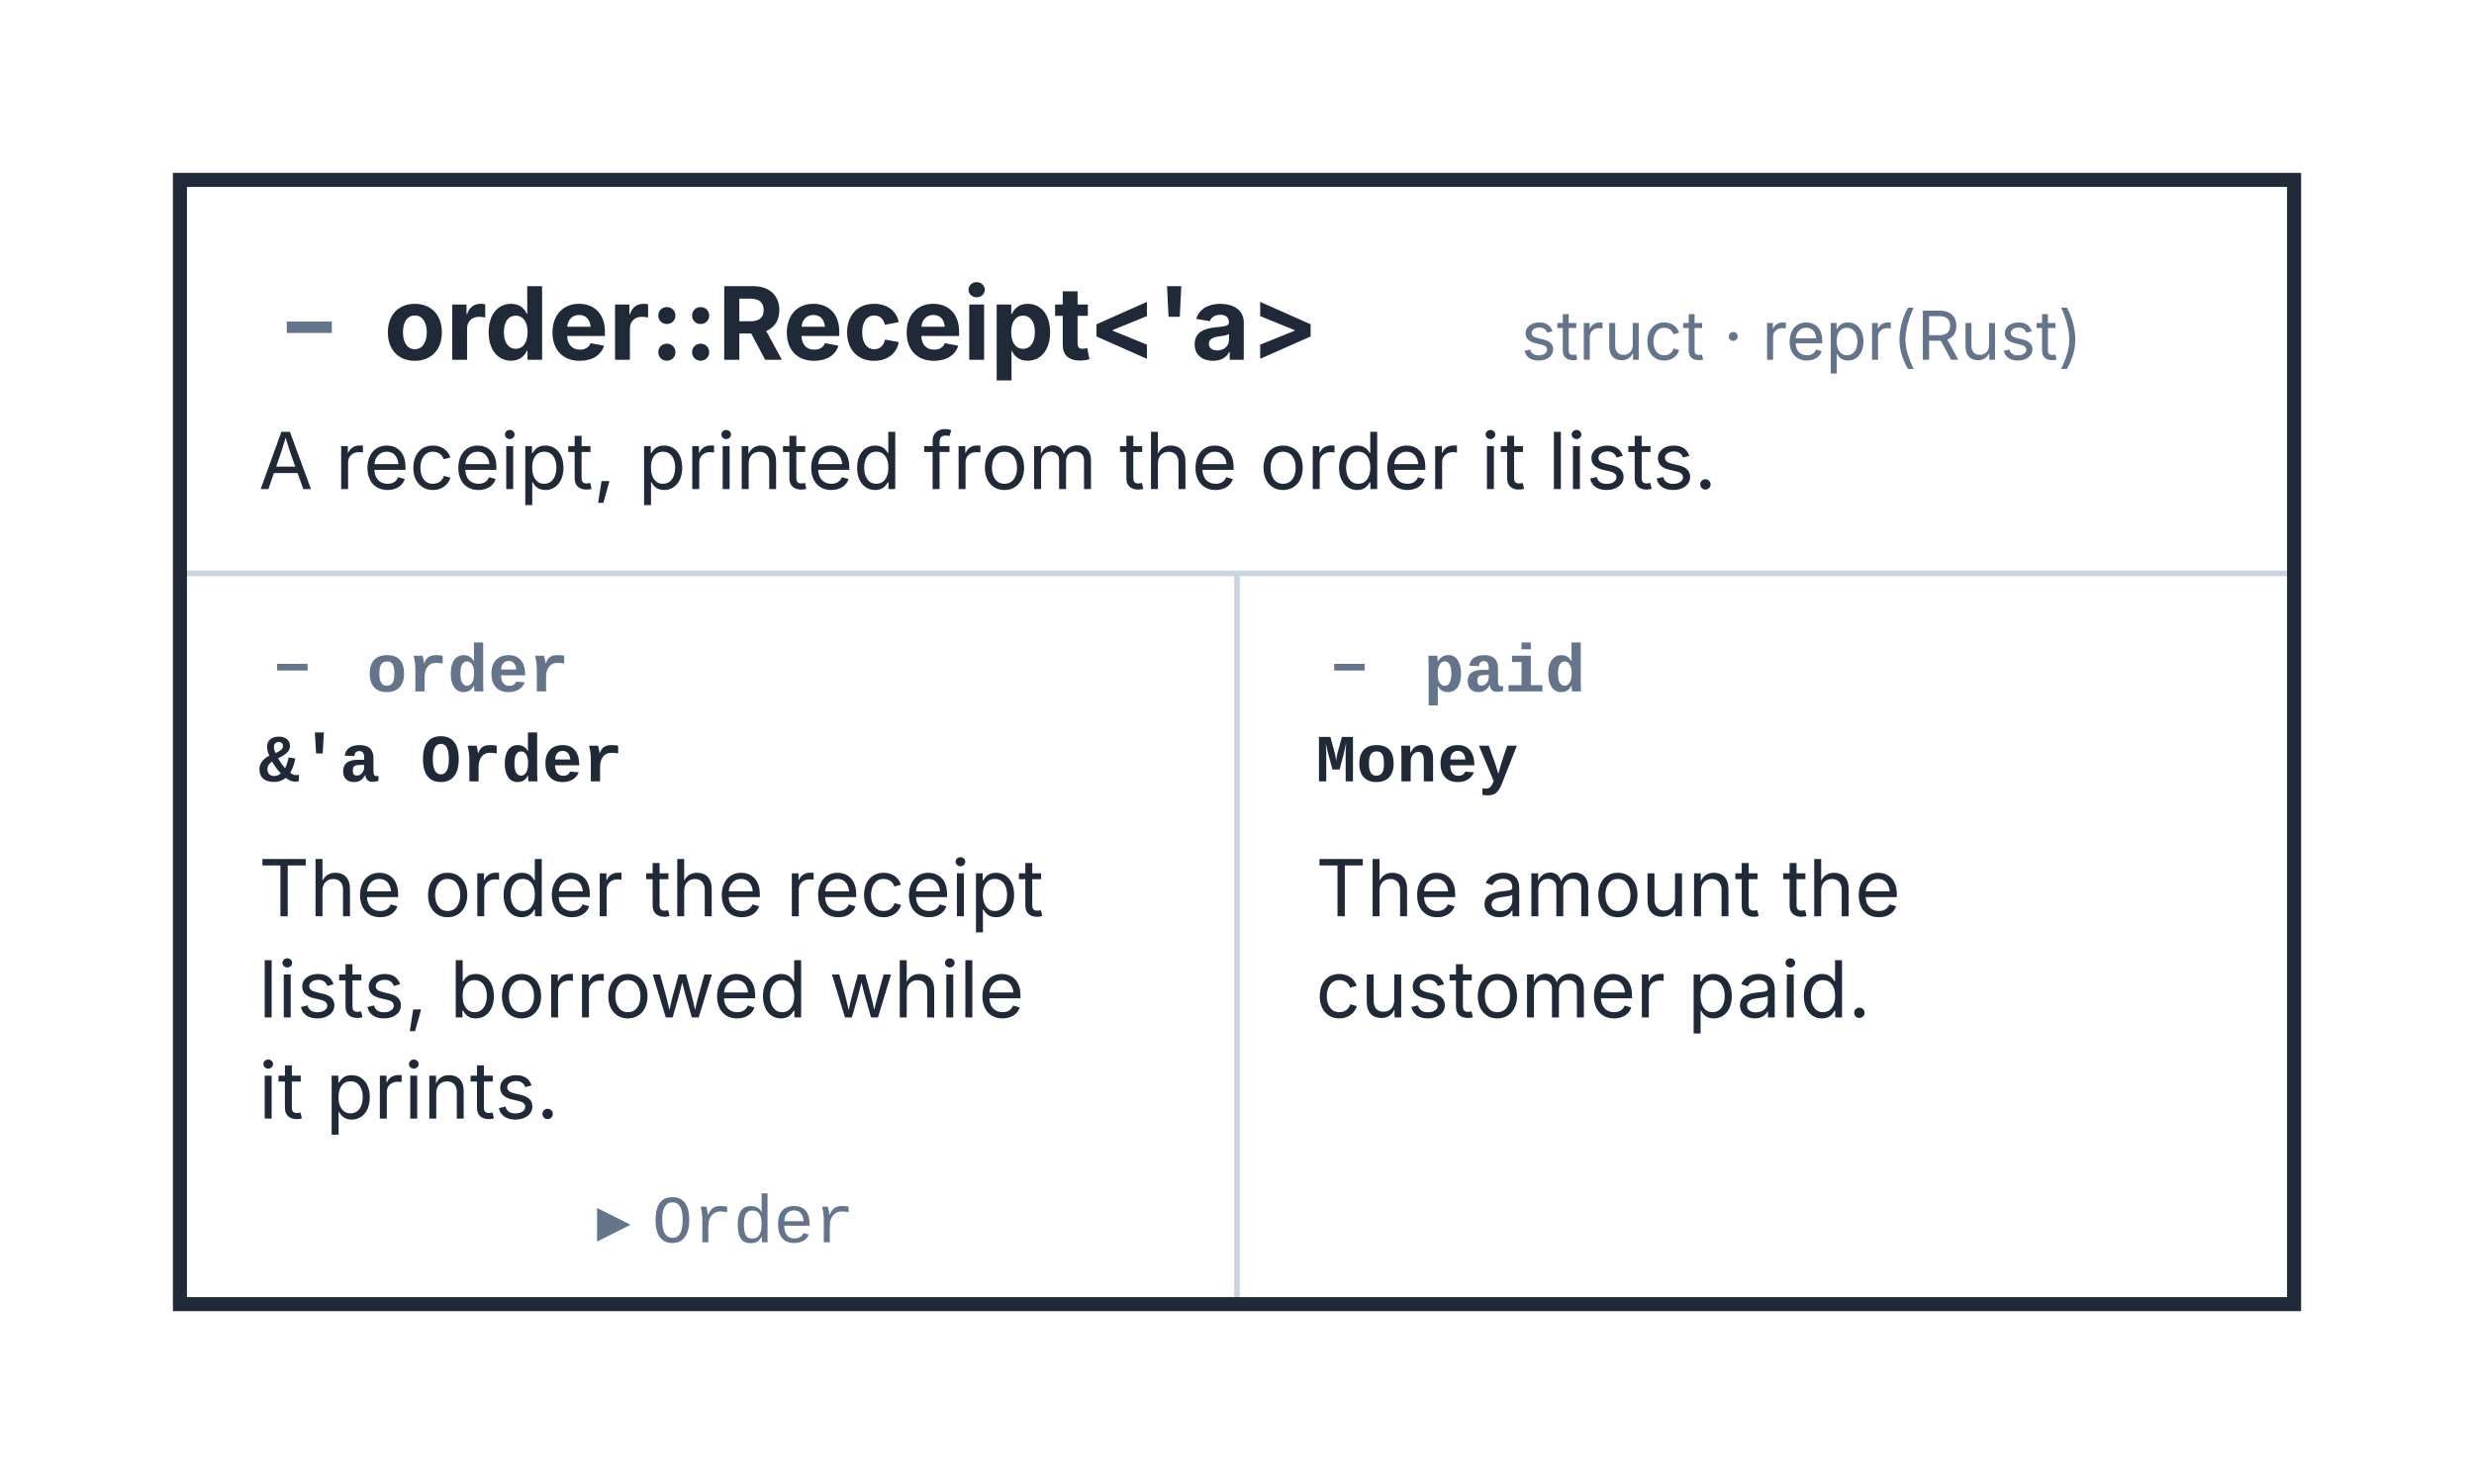
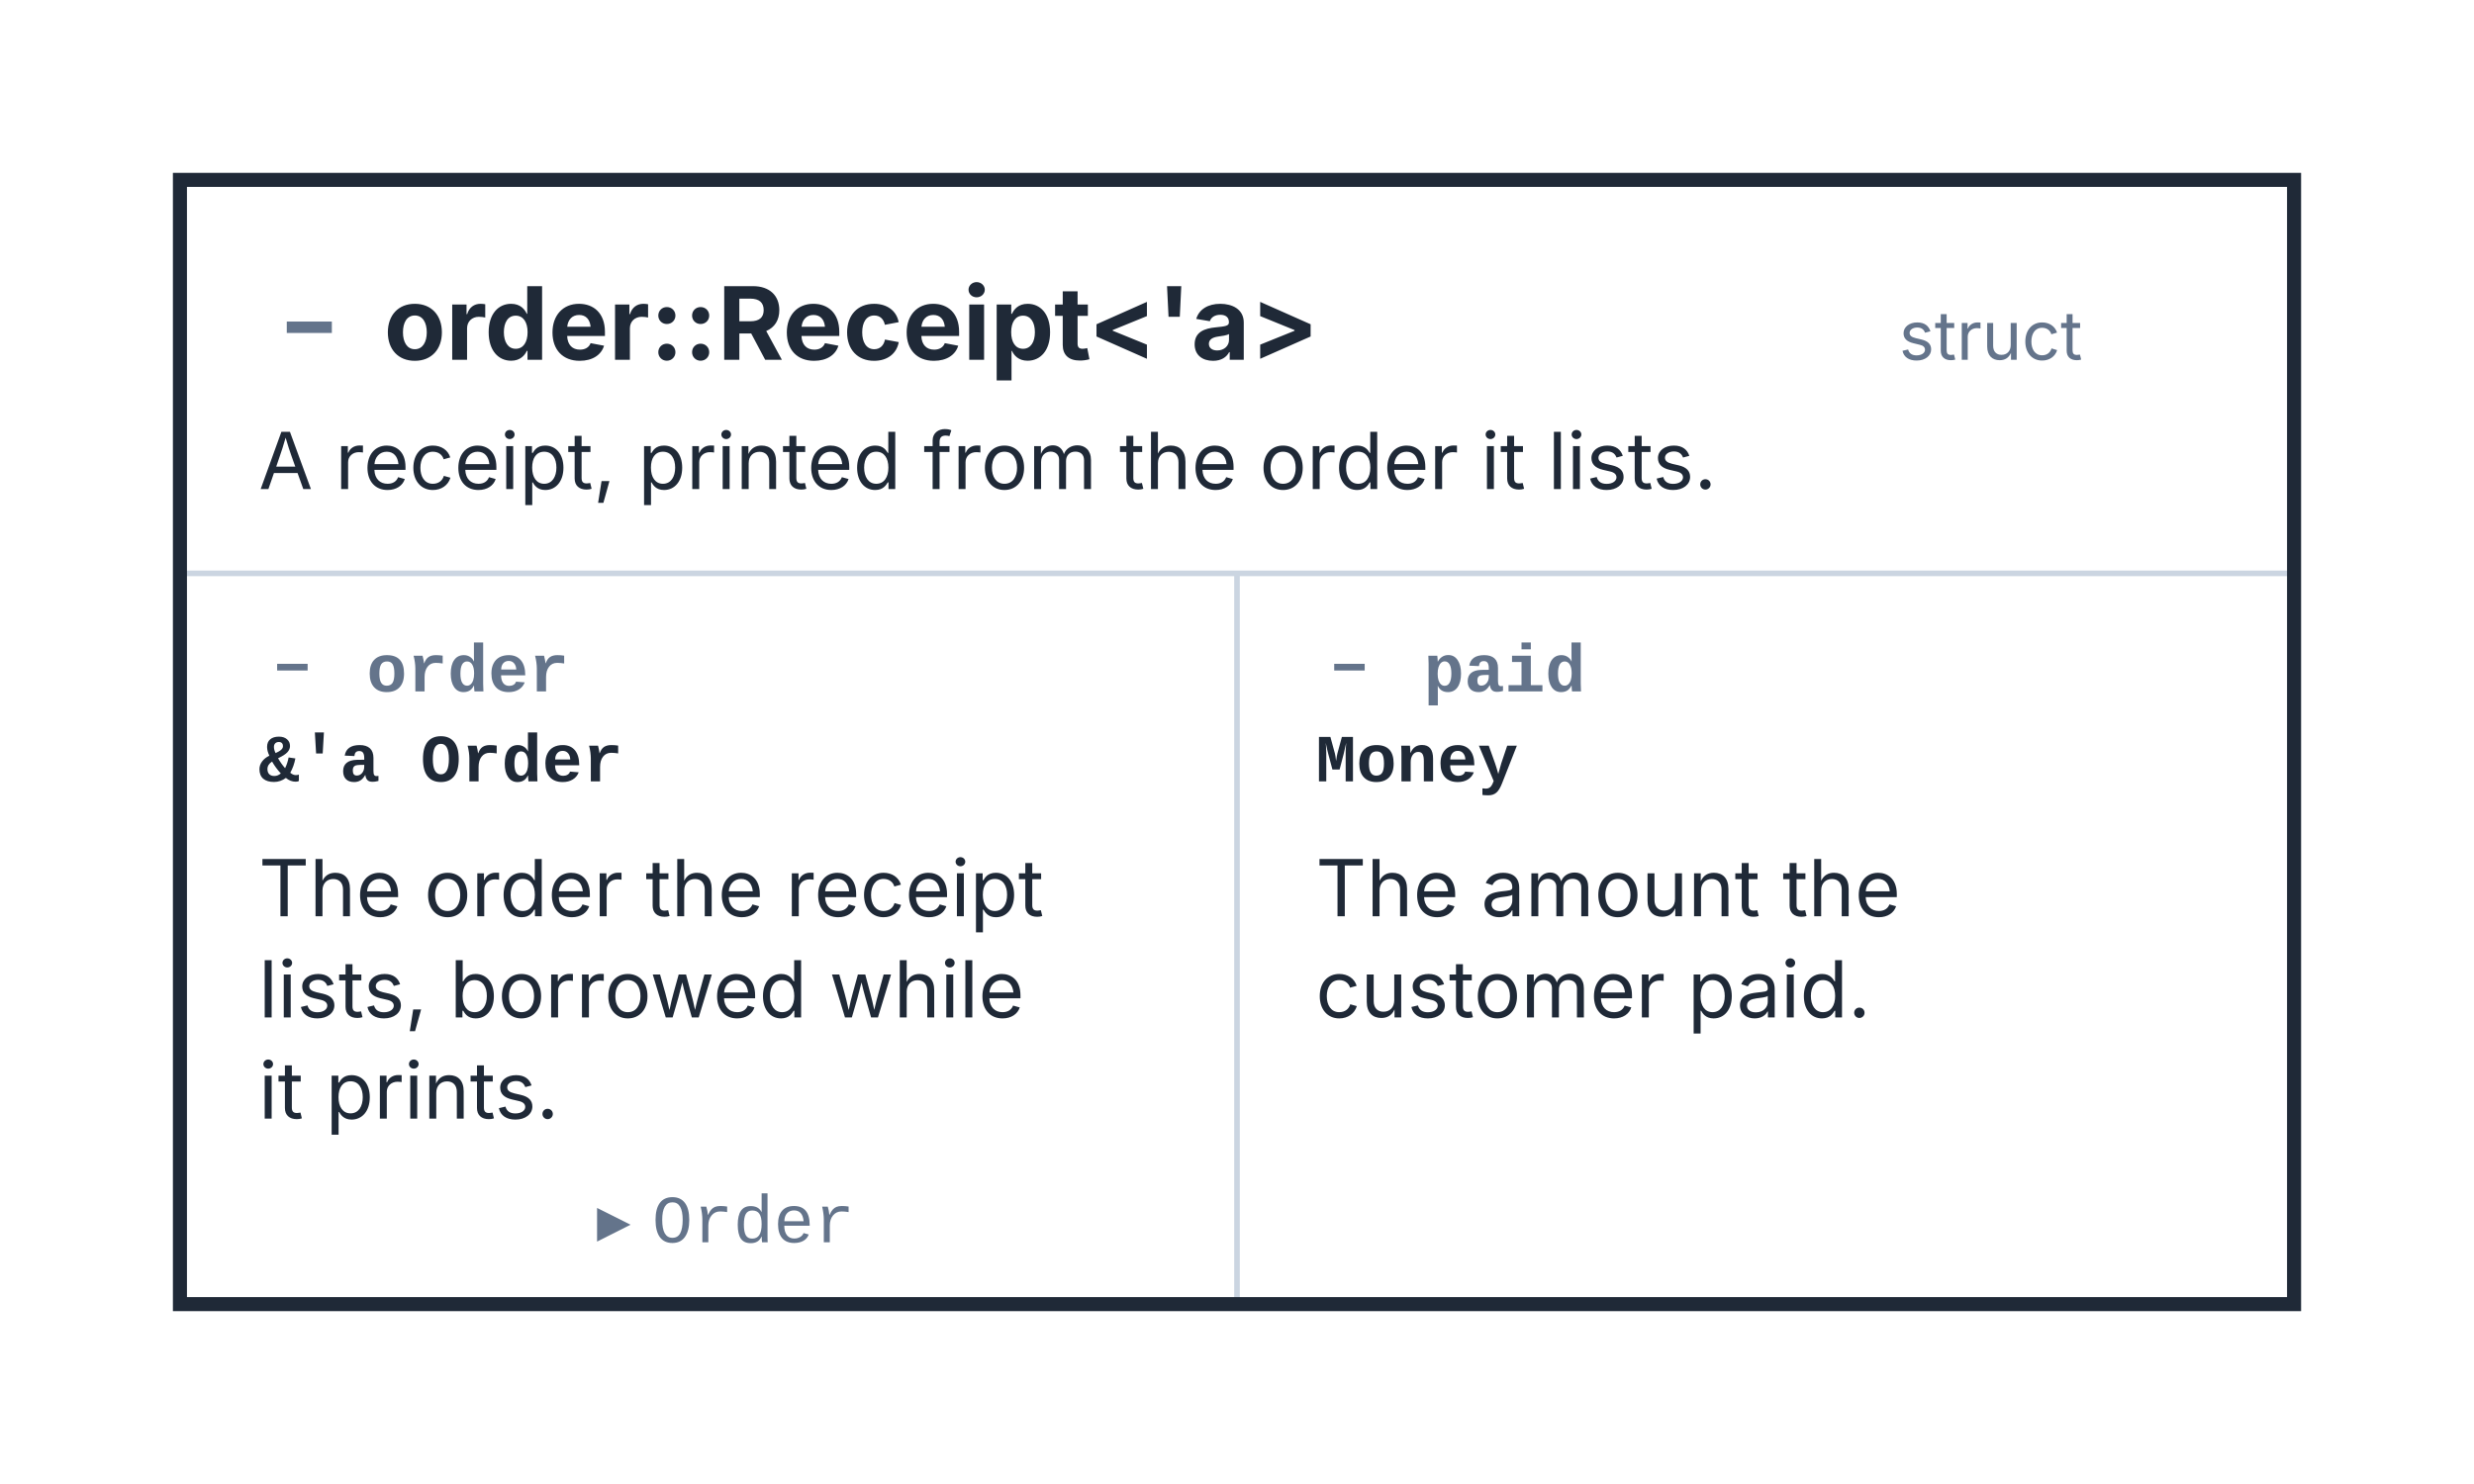
<svg xmlns="http://www.w3.org/2000/svg" width="440" height="264" viewBox="0 0 440 264" role="img" aria-labelledby="kaalang-title" aria-describedby="kaalang-description">
  <defs>
    <style>
      svg { color: #1f2937; font-family: Inter, ui-sans-serif, system-ui, -apple-system, BlinkMacSystemFont, "Segoe UI", sans-serif; text-rendering: optimizeLegibility; }
      .card-shape { fill: #ffffff; }
      .card-groove { fill: #f8fafc; }
      .card-outline { fill: none; stroke: currentColor; stroke-width: 1.75; }
      .focus .card-outline { stroke-width: 2.5; }
      .card-rules { fill: none; stroke: #cbd5e1; stroke-width: 1; }
      .type-name, .description, .field-type, .variant-name { fill: currentColor; }
      .type-kind, .field-name, .target { fill: #64748b; font-size: 12px; }
      .type-name { font-size: 18px; font-weight: 700; }
      .description, .variant-name { font-size: 14px; }
      .field-type { font-size: 12px; }
      .field-name, .field-type, .variant-name { font-family: ui-monospace, SFMono-Regular, Menlo, Monaco, Consolas, "Liberation Mono", monospace; font-weight: 600; }
      .target .md-code { font-family: ui-monospace, SFMono-Regular, Menlo, Monaco, Consolas, "Liberation Mono", monospace; font-weight: 400; }
      .relationship { fill: none; stroke: currentColor; stroke-width: 1.75; stroke-linejoin: round; }
      .relationship-source { fill: currentColor; }
      .port { fill: #ffffff; stroke: currentColor; stroke-width: 1.75; }
      .md-badge { fill: #64748b; stroke: none; font-size: 0.9em; font-weight: 700; }
    </style>
    <marker id="relationship-arrow" markerWidth="10" markerHeight="10" refX="9" refY="5" orient="auto" markerUnits="userSpaceOnUse">
      <path d="M 0 0 L 10 5 L 0 10 Z" fill="currentColor" />
    </marker>
  </defs>
  <rect width="100%" height="100%" fill="#ffffff" />
  <g class="cards">
    <g class="card focus">
      <rect class="card-shape" x="32" y="32" width="376" height="200" />
      <path class="card-rules" d="M 32 102 L 408 102 M 220 102 L 220 232" />
      <rect class="card-outline" x="32" y="32" width="376" height="200" />
      <g class="type-name">
        <text class="md-badge" x="55" y="62.92" text-anchor="middle">−</text>
        <text x="64" y="64" text-anchor="start" xml:space="preserve"> order::Receipt&lt;'a&gt;</text>
      </g>
      <text class="type-kind" text-anchor="end" y="64" xml:space="preserve">
-         <tspan x="394" dy="0">struct · repr(Rust)</tspan>
+         <tspan x="394" dy="0">struct</tspan>
      </text>
      <text class="description" y="87" xml:space="preserve">
        <tspan x="46" dy="0">A receipt, printed from the order it lists.</tspan>
      </text>
      <g class="field-name">
        <text class="md-badge" x="52" y="122.28" text-anchor="middle">−</text>
        <text x="58" y="123" text-anchor="start" xml:space="preserve"> order</text>
      </g>
      <text class="field-type" y="139" xml:space="preserve">
        <tspan x="46" dy="0">&amp;'a Order</tspan>
      </text>
      <text class="description" y="163" xml:space="preserve">
        <tspan x="46" dy="0">The order the receipt </tspan>
        <tspan x="46" dy="18">lists, borrowed while </tspan>
        <tspan x="46" dy="18">it prints.</tspan>
      </text>
      <text class="target" text-anchor="end" y="221" xml:space="preserve">
        <tspan x="206" dy="0">▸ <tspan class="md-code">Order</tspan>
        </tspan>
      </text>
      <g class="field-name">
        <text class="md-badge" x="240" y="122.28" text-anchor="middle">−</text>
        <text x="246" y="123" text-anchor="start" xml:space="preserve"> paid</text>
      </g>
      <text class="field-type" y="139" xml:space="preserve">
        <tspan x="234" dy="0">Money</tspan>
      </text>
      <text class="description" y="163" xml:space="preserve">
        <tspan x="234" dy="0">The amount the </tspan>
        <tspan x="234" dy="18">customer paid.</tspan>
      </text>
    </g>
  </g>
  <g class="relationships">
  </g>
</svg>
